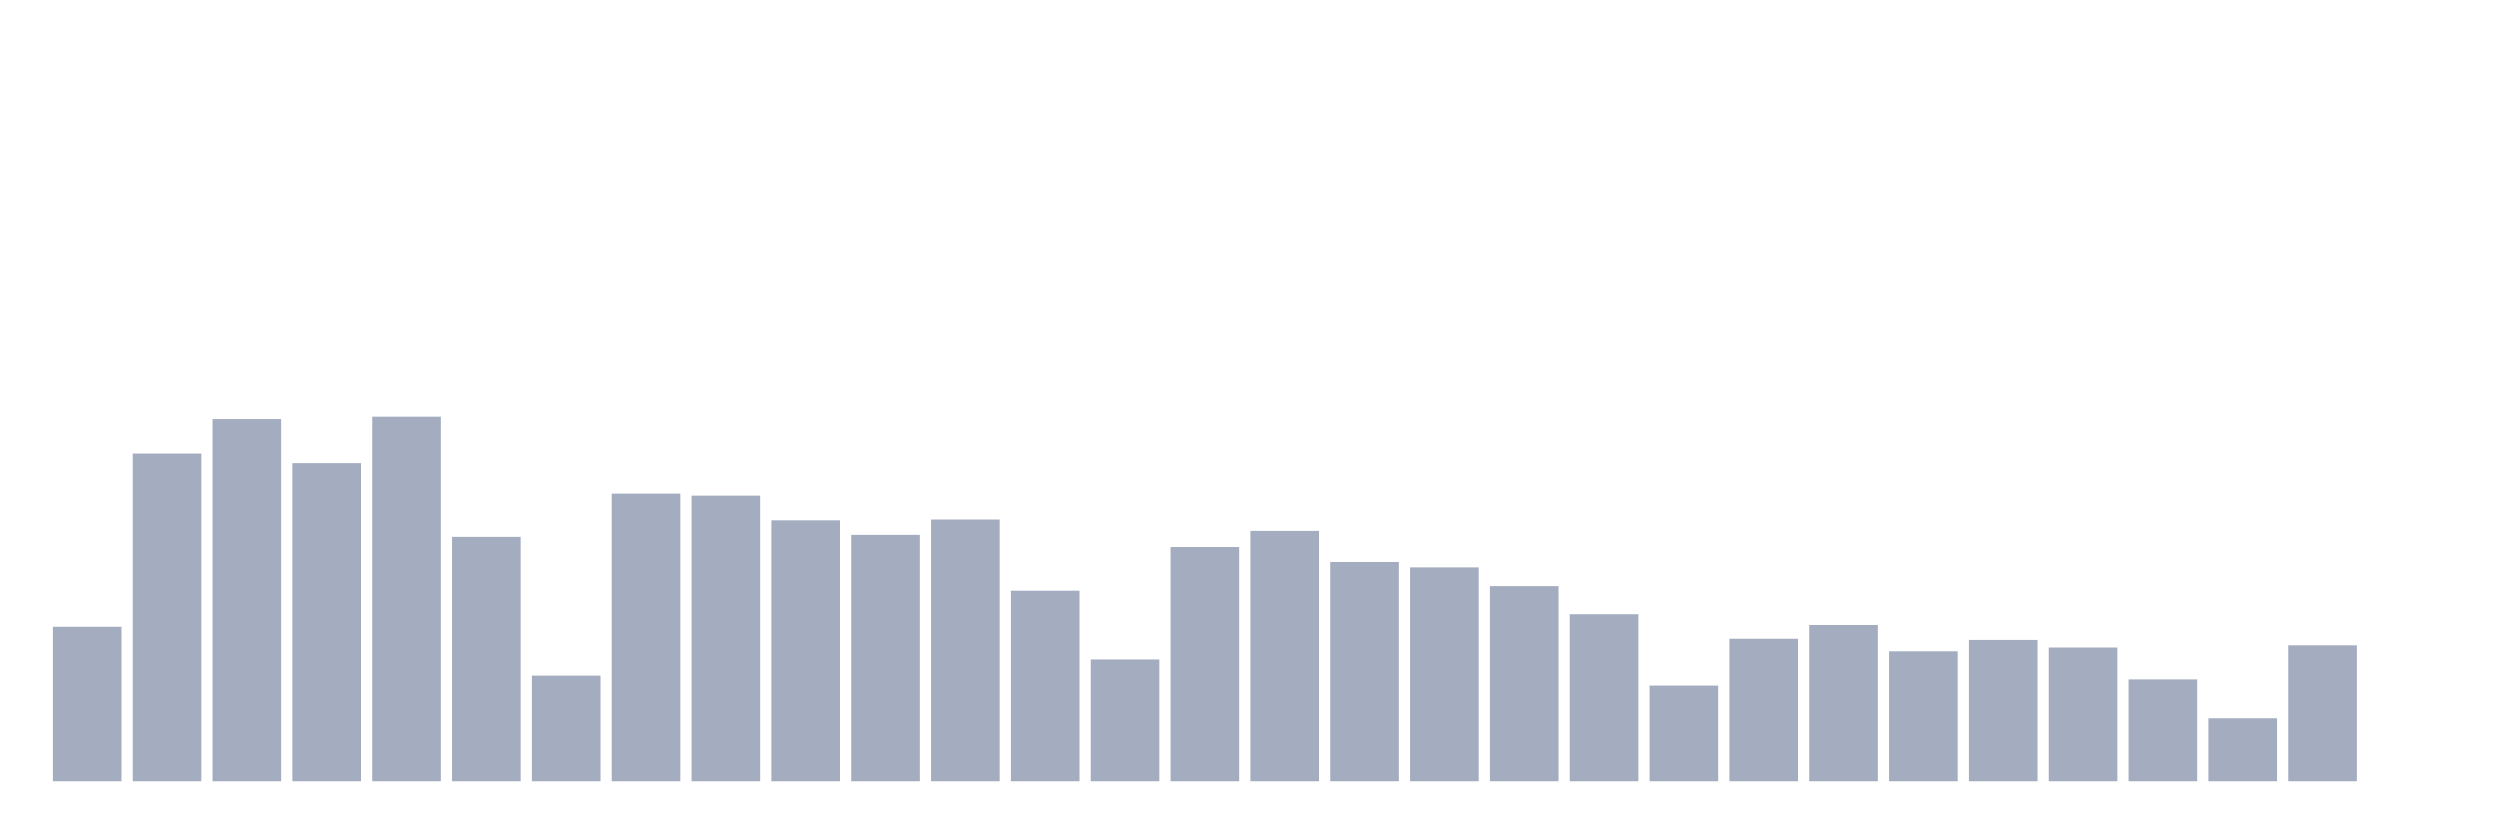
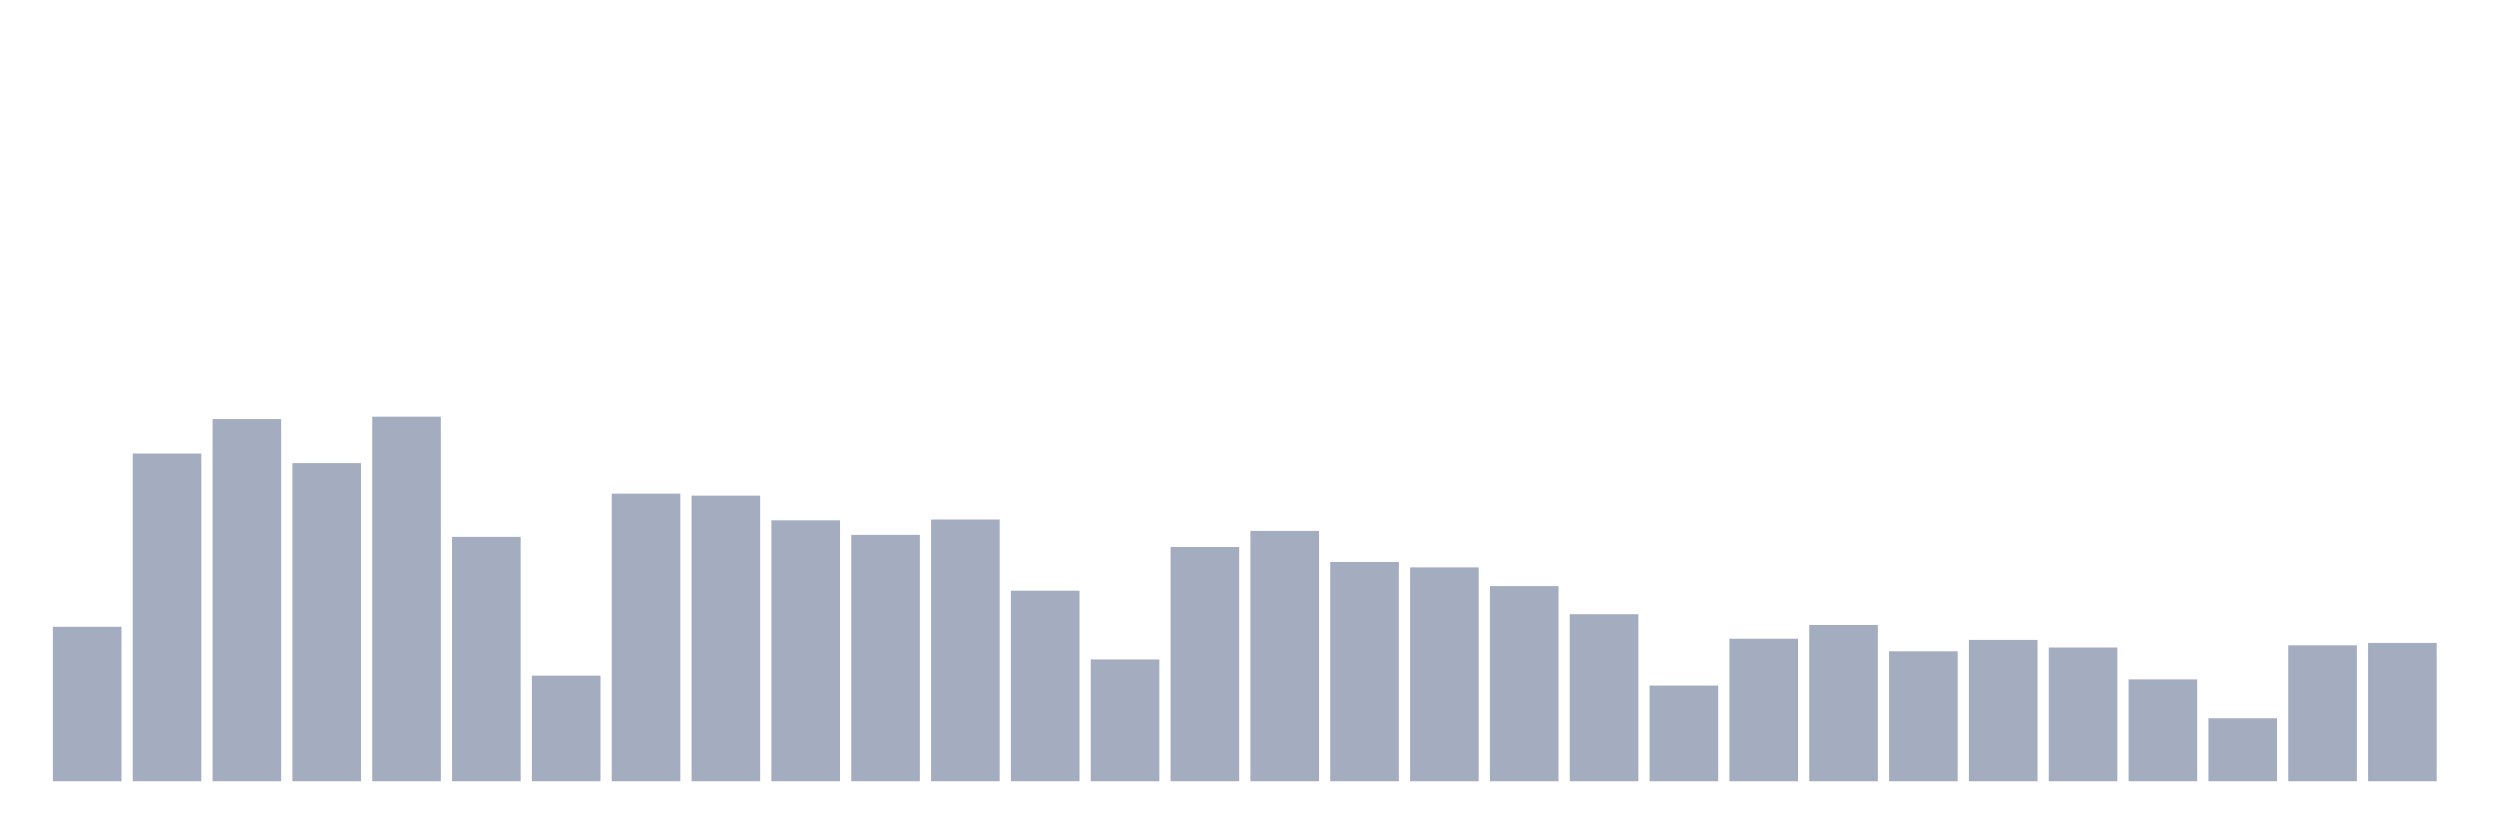
<svg xmlns="http://www.w3.org/2000/svg" viewBox="0 0 480 160">
  <g transform="translate(10,10)">
    <rect class="bar" x="0.153" width="13.175" y="110.339" height="29.661" fill="rgb(164,173,192)" />
    <rect class="bar" x="15.482" width="13.175" y="77.08" height="62.92" fill="rgb(164,173,192)" />
    <rect class="bar" x="30.81" width="13.175" y="70.459" height="69.541" fill="rgb(164,173,192)" />
    <rect class="bar" x="46.138" width="13.175" y="78.917" height="61.083" fill="rgb(164,173,192)" />
    <rect class="bar" x="61.466" width="13.175" y="70" height="70" fill="rgb(164,173,192)" />
    <rect class="bar" x="76.794" width="13.175" y="93.078" height="46.922" fill="rgb(164,173,192)" />
    <rect class="bar" x="92.123" width="13.175" y="119.716" height="20.284" fill="rgb(164,173,192)" />
    <rect class="bar" x="107.451" width="13.175" y="84.773" height="55.227" fill="rgb(164,173,192)" />
    <rect class="bar" x="122.779" width="13.175" y="85.156" height="54.844" fill="rgb(164,173,192)" />
    <rect class="bar" x="138.107" width="13.175" y="89.902" height="50.098" fill="rgb(164,173,192)" />
    <rect class="bar" x="153.436" width="13.175" y="92.695" height="47.305" fill="rgb(164,173,192)" />
    <rect class="bar" x="168.764" width="13.175" y="89.748" height="50.252" fill="rgb(164,173,192)" />
    <rect class="bar" x="184.092" width="13.175" y="103.412" height="36.588" fill="rgb(164,173,192)" />
    <rect class="bar" x="199.42" width="13.175" y="116.616" height="23.384" fill="rgb(164,173,192)" />
    <rect class="bar" x="214.748" width="13.175" y="95.03" height="44.97" fill="rgb(164,173,192)" />
    <rect class="bar" x="230.077" width="13.175" y="91.93" height="48.07" fill="rgb(164,173,192)" />
    <rect class="bar" x="245.405" width="13.175" y="97.9" height="42.1" fill="rgb(164,173,192)" />
    <rect class="bar" x="260.733" width="13.175" y="98.934" height="41.066" fill="rgb(164,173,192)" />
    <rect class="bar" x="276.061" width="13.175" y="102.531" height="37.469" fill="rgb(164,173,192)" />
    <rect class="bar" x="291.39" width="13.175" y="107.928" height="32.072" fill="rgb(164,173,192)" />
    <rect class="bar" x="306.718" width="13.175" y="121.629" height="18.371" fill="rgb(164,173,192)" />
    <rect class="bar" x="322.046" width="13.175" y="112.635" height="27.365" fill="rgb(164,173,192)" />
    <rect class="bar" x="337.374" width="13.175" y="109.995" height="30.005" fill="rgb(164,173,192)" />
    <rect class="bar" x="352.702" width="13.175" y="115.046" height="24.954" fill="rgb(164,173,192)" />
    <rect class="bar" x="368.031" width="13.175" y="112.865" height="27.135" fill="rgb(164,173,192)" />
    <rect class="bar" x="383.359" width="13.175" y="114.319" height="25.681" fill="rgb(164,173,192)" />
    <rect class="bar" x="398.687" width="13.175" y="120.443" height="19.557" fill="rgb(164,173,192)" />
    <rect class="bar" x="414.015" width="13.175" y="127.906" height="12.094" fill="rgb(164,173,192)" />
    <rect class="bar" x="429.344" width="13.175" y="113.898" height="26.102" fill="rgb(164,173,192)" />
-     <rect class="bar" x="444.672" width="13.175" y="140" height="0" fill="rgb(164,173,192)" />
+     <rect class="bar" x="444.672" width="13.175" y="113.439" height="26.561" fill="rgb(164,173,192)" />
  </g>
</svg>
